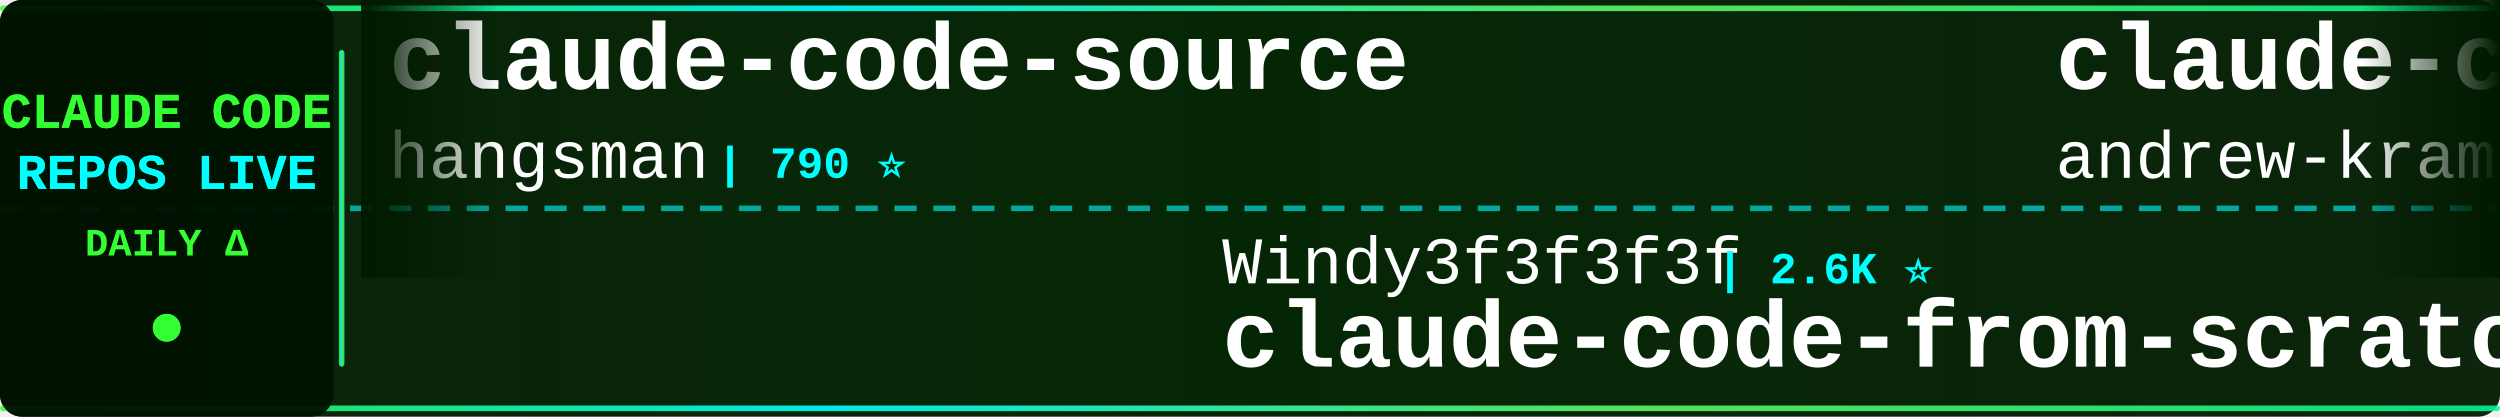
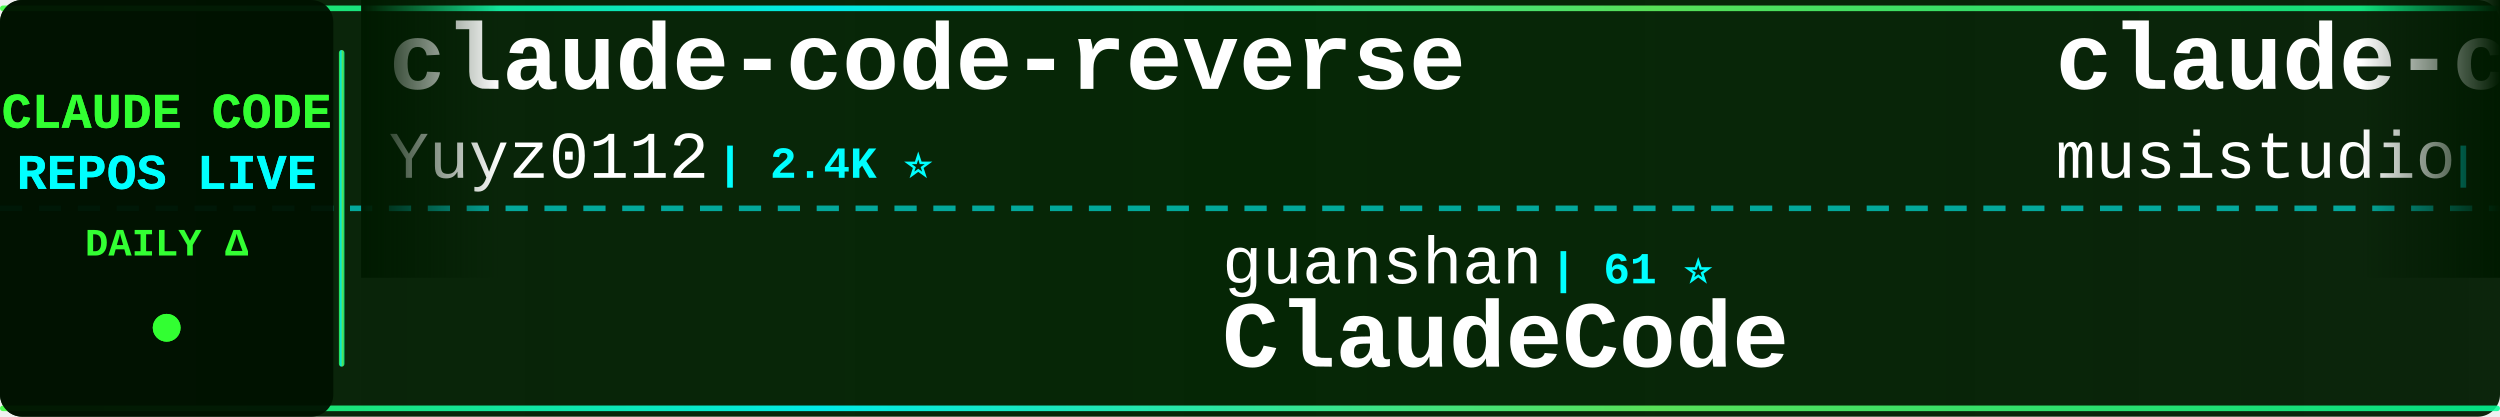
<svg xmlns="http://www.w3.org/2000/svg" width="900" height="150">
  <defs>
    <linearGradient id="tickerBg" x1="0%" y1="0%" x2="100%" y2="0%">
      <stop offset="0%" style="stop-color:#001a00;stop-opacity:0.95" />
      <stop offset="50%" style="stop-color:#002200;stop-opacity:0.98" />
      <stop offset="100%" style="stop-color:#001a00;stop-opacity:0.95" />
    </linearGradient>
    <linearGradient id="borderGrad" x1="0%" y1="0%" x2="100%" y2="0%">
      <stop offset="0%" style="stop-color:#33ff33;stop-opacity:0.85">
        <animate attributeName="stop-opacity" values="0.85;1;0.85" dur="2s" repeatCount="indefinite" />
      </stop>
      <stop offset="33%" style="stop-color:#00ffff;stop-opacity:0.9">
        <animate attributeName="stop-opacity" values="0.9;1;0.9" dur="2.2s" repeatCount="indefinite" />
      </stop>
      <stop offset="66%" style="stop-color:#66ff66;stop-opacity:0.85">
        <animate attributeName="stop-opacity" values="0.85;1;0.85" dur="1.8s" repeatCount="indefinite" />
      </stop>
      <stop offset="100%" style="stop-color:#00ff99;stop-opacity:0.85">
        <animate attributeName="stop-opacity" values="0.85;1;0.85" dur="2s" repeatCount="indefinite" />
      </stop>
    </linearGradient>
    <filter id="textGlow">
      <feGaussianBlur stdDeviation="0.1" result="coloredBlur" />
      <feMerge>
        <feMergeNode in="coloredBlur" />
        <feMergeNode in="SourceGraphic" />
      </feMerge>
    </filter>
    <filter id="metricGlow">
      <feGaussianBlur stdDeviation="0.2" result="coloredBlur" />
      <feMerge>
        <feMergeNode in="coloredBlur" />
        <feMergeNode in="SourceGraphic" />
      </feMerge>
    </filter>
    <linearGradient id="leftFade" x1="0%" y1="0%" x2="100%" y2="0%">
      <stop offset="0%" style="stop-color:#001a00;stop-opacity:1" />
      <stop offset="100%" style="stop-color:#001a00;stop-opacity:0" />
    </linearGradient>
    <linearGradient id="rightFade" x1="0%" y1="0%" x2="100%" y2="0%">
      <stop offset="0%" style="stop-color:#001a00;stop-opacity:0" />
      <stop offset="100%" style="stop-color:#001a00;stop-opacity:1" />
    </linearGradient>
  </defs>
  <rect width="900" height="150" fill="url(#tickerBg)" rx="8" />
  <rect x="0" y="2" width="900" height="2" fill="url(#borderGrad)" rx="1" />
  <rect x="0" y="146" width="900" height="2" fill="url(#borderGrad)" rx="1" />
  <line x1="0" y1="75" x2="900" y2="75" stroke="#00ffff" stroke-width="2" stroke-dasharray="8 6" opacity="0.6" />
  <rect x="0" y="0" width="120" height="150" fill="#001100" opacity="0.95" rx="8" />
  <text x="60" y="46" font-family="'Courier New', monospace" font-size="18" font-weight="bold" fill="#33ff33" text-anchor="middle" filter="url(#textGlow)">
    CLAUDE CODE
  </text>
  <text x="60" y="68" font-family="'Courier New', monospace" font-size="18" font-weight="bold" fill="#00ffff" text-anchor="middle" filter="url(#textGlow)">
    REPOS LIVE
  </text>
  <text x="60" y="92" font-family="'Courier New', monospace" font-size="14" font-weight="bold" fill="#33ff33" text-anchor="middle">
    DAILY Δ
  </text>
  <circle cx="60" cy="118" r="5" fill="#33ff33" filter="url(#metricGlow)">
    <animate attributeName="r" values="4;6;4" dur="1.5s" repeatCount="indefinite" />
    <animate attributeName="opacity" values="0.6;1;0.6" dur="1.5s" repeatCount="indefinite" />
  </circle>
  <rect x="122" y="18" width="2" height="114" fill="url(#borderGrad)" rx="1" />
  <clipPath id="tickerClip">
    <rect x="130" y="0" width="770" height="150" />
  </clipPath>
  <g clip-path="url(#tickerClip)">
    <g id="tickerItems">
      <animateTransform attributeName="transform" attributeType="XML" type="translate" from="0 0" to="-3000 0" dur="54s" repeatCount="indefinite" />
      <g transform="translate(0, 0)">
-         <text x="140" y="32" font-family="'Courier New', monospace" font-size="34" font-weight="bold" fill="#ffffff">claude-code-source</text>
-         <text x="140" y="64" font-family="'Courier New', monospace" font-size="24" font-weight="normal" fill="#ffffff" opacity="1.0">hangsman</text>
-         <text x="258" y="64" font-family="'Courier New', monospace" font-size="16" font-weight="bold" fill="#00ffff"> | 790 ⭐</text>
+         <text x="140" y="32" font-family="'Courier New', monospace" font-size="34" font-weight="bold" fill="#ffffff">claude-code-reverse</text>
+         <text x="140" y="64" font-family="'Courier New', monospace" font-size="24" font-weight="normal" fill="#ffffff" opacity="1.0">Yuyz0112</text>
+         <text x="258" y="64" font-family="'Courier New', monospace" font-size="16" font-weight="bold" fill="#00ffff"> | 2.4K ⭐</text>
      </g>
      <g transform="translate(300, 0)">
-         <text x="140" y="102" font-family="'Courier New', monospace" font-size="24" font-weight="normal" fill="#ffffff" opacity="1.0">Windy3f3f3f3f</text>
-         <text x="318" y="102" font-family="'Courier New', monospace" font-size="16" font-weight="bold" fill="#00ffff"> | 2.6K ⭐</text>
-         <text x="140" y="132" font-family="'Courier New', monospace" font-size="34" font-weight="bold" fill="#ffffff">claude-code-from-scratch</text>
+         <text x="140" y="102" font-family="'Courier New', monospace" font-size="24" font-weight="normal" fill="#ffffff" opacity="1.0">guanshan</text>
+         <text x="258" y="102" font-family="'Courier New', monospace" font-size="16" font-weight="bold" fill="#00ffff"> | 61 ⭐</text>
+         <text x="140" y="132" font-family="'Courier New', monospace" font-size="34" font-weight="bold" fill="#ffffff">ClaudeCode</text>
      </g>
      <g transform="translate(600, 0)">
-         <text x="140" y="32" font-family="'Courier New', monospace" font-size="34" font-weight="bold" fill="#ffffff">claude-code-source-build</text>
-         <text x="140" y="64" font-family="'Courier New', monospace" font-size="24" font-weight="normal" fill="#ffffff" opacity="1.0">andrew-kramer-inno</text>
-         <text x="378" y="64" font-family="'Courier New', monospace" font-size="16" font-weight="bold" fill="#00ffff"> | 594 ⭐</text>
+         <text x="140" y="32" font-family="'Courier New', monospace" font-size="34" font-weight="bold" fill="#ffffff">claude-code-router</text>
+         <text x="140" y="64" font-family="'Courier New', monospace" font-size="24" font-weight="normal" fill="#ffffff" opacity="1.0">musistudio</text>
+         <text x="282" y="64" font-family="'Courier New', monospace" font-size="16" font-weight="bold" fill="#00ffff"> | 36.8K ⭐ +4</text>
      </g>
      <g transform="translate(900, 0)">
-         <text x="140" y="102" font-family="'Courier New', monospace" font-size="24" font-weight="normal" fill="#ffffff" opacity="1.0">wanshuiyin</text>
-         <text x="282" y="102" font-family="'Courier New', monospace" font-size="16" font-weight="bold" fill="#00ffff"> | 15.0K ⭐ +2</text>
-         <text x="140" y="132" font-family="'Courier New', monospace" font-size="34" font-weight="bold" fill="#ffffff">Auto-claude-code-researc...</text>
+         <text x="140" y="102" font-family="'Courier New', monospace" font-size="24" font-weight="normal" fill="#ffffff" opacity="1.0">jeremylongshore</text>
+         <text x="342" y="102" font-family="'Courier New', monospace" font-size="16" font-weight="bold" fill="#00ffff"> | 2.7K ⭐ +1</text>
+         <text x="140" y="132" font-family="'Courier New', monospace" font-size="34" font-weight="bold" fill="#ffffff">claude-code-plugins-plus...</text>
      </g>
      <g transform="translate(1200, 0)">
-         <text x="140" y="32" font-family="'Courier New', monospace" font-size="34" font-weight="bold" fill="#ffffff">claude-code-rev</text>
-         <text x="140" y="64" font-family="'Courier New', monospace" font-size="24" font-weight="normal" fill="#ffffff" opacity="1.0">oboard</text>
-         <text x="234" y="64" font-family="'Courier New', monospace" font-size="16" font-weight="bold" fill="#00ffff"> | 3.3K ⭐</text>
+         <text x="140" y="32" font-family="'Courier New', monospace" font-size="34" font-weight="bold" fill="#ffffff">claude-code-book</text>
+         <text x="140" y="64" font-family="'Courier New', monospace" font-size="24" font-weight="normal" fill="#ffffff" opacity="1.0">lintsinghua</text>
+         <text x="294" y="64" font-family="'Courier New', monospace" font-size="16" font-weight="bold" fill="#00ffff"> | 4.1K ⭐</text>
      </g>
      <g transform="translate(1500, 0)">
-         <text x="140" y="102" font-family="'Courier New', monospace" font-size="24" font-weight="normal" fill="#ffffff" opacity="1.0">Maciek-roboblog</text>
-         <text x="342" y="102" font-family="'Courier New', monospace" font-size="16" font-weight="bold" fill="#00ffff"> | 8.6K ⭐ +1</text>
-         <text x="140" y="132" font-family="'Courier New', monospace" font-size="34" font-weight="bold" fill="#ffffff">Claude-Code-Usage-Monito...</text>
+         <text x="140" y="102" font-family="'Courier New', monospace" font-size="24" font-weight="normal" fill="#ffffff" opacity="1.0">anthropics</text>
+         <text x="282" y="102" font-family="'Courier New', monospace" font-size="16" font-weight="bold" fill="#00ffff"> | 170.9K ⭐ +15</text>
+         <text x="140" y="132" font-family="'Courier New', monospace" font-size="34" font-weight="bold" fill="#ffffff">skills</text>
      </g>
      <g transform="translate(1800, 0)">
-         <text x="140" y="32" font-family="'Courier New', monospace" font-size="34" font-weight="bold" fill="#ffffff">pi-vs-claude-code</text>
-         <text x="140" y="64" font-family="'Courier New', monospace" font-size="24" font-weight="normal" fill="#ffffff" opacity="1.0">disler</text>
-         <text x="234" y="64" font-family="'Courier New', monospace" font-size="16" font-weight="bold" fill="#00ffff"> | 1.6K ⭐ +1</text>
+         <text x="140" y="32" font-family="'Courier New', monospace" font-size="34" font-weight="bold" fill="#ffffff">claude-code-webui</text>
+         <text x="140" y="64" font-family="'Courier New', monospace" font-size="24" font-weight="normal" fill="#ffffff" opacity="1.0">sugyan</text>
+         <text x="234" y="64" font-family="'Courier New', monospace" font-size="16" font-weight="bold" fill="#00ffff"> | 1.1K ⭐</text>
      </g>
      <g transform="translate(2100, 0)">
-         <text x="140" y="102" font-family="'Courier New', monospace" font-size="24" font-weight="normal" fill="#ffffff" opacity="1.0">OrcaWhisper</text>
-         <text x="294" y="102" font-family="'Courier New', monospace" font-size="16" font-weight="bold" fill="#00ffff"> | 92 ⭐</text>
-         <text x="140" y="132" font-family="'Courier New', monospace" font-size="34" font-weight="bold" fill="#ffffff">Claude-Code</text>
+         <text x="140" y="102" font-family="'Courier New', monospace" font-size="24" font-weight="normal" fill="#ffffff" opacity="1.0">https-deeplearning-ai</text>
+         <text x="414" y="102" font-family="'Courier New', monospace" font-size="16" font-weight="bold" fill="#00ffff"> | 544 ⭐</text>
+         <text x="140" y="132" font-family="'Courier New', monospace" font-size="34" font-weight="bold" fill="#ffffff">sc-claude-code-files</text>
      </g>
      <g transform="translate(2400, 0)">
-         <text x="140" y="32" font-family="'Courier New', monospace" font-size="34" font-weight="bold" fill="#ffffff">ECC</text>
-         <text x="140" y="64" font-family="'Courier New', monospace" font-size="24" font-weight="normal" fill="#ffffff" opacity="1.0">affaan-m</text>
-         <text x="258" y="64" font-family="'Courier New', monospace" font-size="16" font-weight="bold" fill="#00ffff"> | 241.7K ⭐ +57</text>
+         <text x="140" y="32" font-family="'Courier New', monospace" font-size="34" font-weight="bold" fill="#ffffff">Claude-Code</text>
+         <text x="140" y="64" font-family="'Courier New', monospace" font-size="24" font-weight="normal" fill="#ffffff" opacity="1.0">KPR111</text>
+         <text x="234" y="64" font-family="'Courier New', monospace" font-size="16" font-weight="bold" fill="#00ffff"> | 18 ⭐</text>
      </g>
      <g transform="translate(2700, 0)">
-         <text x="140" y="102" font-family="'Courier New', monospace" font-size="24" font-weight="normal" fill="#ffffff" opacity="1.0">JrCx7scC</text>
-         <text x="258" y="102" font-family="'Courier New', monospace" font-size="16" font-weight="bold" fill="#00ffff"> | 374 ⭐</text>
-         <text x="140" y="132" font-family="'Courier New', monospace" font-size="34" font-weight="bold" fill="#ffffff">claude-code-source</text>
+         <text x="140" y="102" font-family="'Courier New', monospace" font-size="24" font-weight="normal" fill="#ffffff" opacity="1.0">zstmfhy</text>
+         <text x="246" y="102" font-family="'Courier New', monospace" font-size="16" font-weight="bold" fill="#00ffff"> | 190 ⭐</text>
+         <text x="140" y="132" font-family="'Courier New', monospace" font-size="34" font-weight="bold" fill="#ffffff">Claude-code</text>
      </g>
      <g transform="translate(3000, 0)">
-         <text x="140" y="32" font-family="'Courier New', monospace" font-size="34" font-weight="bold" fill="#ffffff">claude-code-source</text>
-         <text x="140" y="64" font-family="'Courier New', monospace" font-size="24" font-weight="normal" fill="#ffffff" opacity="1.0">hangsman</text>
-         <text x="258" y="64" font-family="'Courier New', monospace" font-size="16" font-weight="bold" fill="#00ffff"> | 790 ⭐</text>
+         <text x="140" y="32" font-family="'Courier New', monospace" font-size="34" font-weight="bold" fill="#ffffff">claude-code-reverse</text>
+         <text x="140" y="64" font-family="'Courier New', monospace" font-size="24" font-weight="normal" fill="#ffffff" opacity="1.0">Yuyz0112</text>
+         <text x="258" y="64" font-family="'Courier New', monospace" font-size="16" font-weight="bold" fill="#00ffff"> | 2.4K ⭐</text>
      </g>
      <g transform="translate(3300, 0)">
-         <text x="140" y="102" font-family="'Courier New', monospace" font-size="24" font-weight="normal" fill="#ffffff" opacity="1.0">Windy3f3f3f3f</text>
-         <text x="318" y="102" font-family="'Courier New', monospace" font-size="16" font-weight="bold" fill="#00ffff"> | 2.6K ⭐</text>
-         <text x="140" y="132" font-family="'Courier New', monospace" font-size="34" font-weight="bold" fill="#ffffff">claude-code-from-scratch</text>
+         <text x="140" y="102" font-family="'Courier New', monospace" font-size="24" font-weight="normal" fill="#ffffff" opacity="1.0">guanshan</text>
+         <text x="258" y="102" font-family="'Courier New', monospace" font-size="16" font-weight="bold" fill="#00ffff"> | 61 ⭐</text>
+         <text x="140" y="132" font-family="'Courier New', monospace" font-size="34" font-weight="bold" fill="#ffffff">ClaudeCode</text>
      </g>
      <g transform="translate(3600, 0)">
-         <text x="140" y="32" font-family="'Courier New', monospace" font-size="34" font-weight="bold" fill="#ffffff">claude-code-source-build</text>
-         <text x="140" y="64" font-family="'Courier New', monospace" font-size="24" font-weight="normal" fill="#ffffff" opacity="1.0">andrew-kramer-inno</text>
-         <text x="378" y="64" font-family="'Courier New', monospace" font-size="16" font-weight="bold" fill="#00ffff"> | 594 ⭐</text>
+         <text x="140" y="32" font-family="'Courier New', monospace" font-size="34" font-weight="bold" fill="#ffffff">claude-code-router</text>
+         <text x="140" y="64" font-family="'Courier New', monospace" font-size="24" font-weight="normal" fill="#ffffff" opacity="1.0">musistudio</text>
+         <text x="282" y="64" font-family="'Courier New', monospace" font-size="16" font-weight="bold" fill="#00ffff"> | 36.8K ⭐ +4</text>
      </g>
      <g transform="translate(3900, 0)">
-         <text x="140" y="102" font-family="'Courier New', monospace" font-size="24" font-weight="normal" fill="#ffffff" opacity="1.0">wanshuiyin</text>
-         <text x="282" y="102" font-family="'Courier New', monospace" font-size="16" font-weight="bold" fill="#00ffff"> | 15.0K ⭐ +2</text>
-         <text x="140" y="132" font-family="'Courier New', monospace" font-size="34" font-weight="bold" fill="#ffffff">Auto-claude-code-researc...</text>
+         <text x="140" y="102" font-family="'Courier New', monospace" font-size="24" font-weight="normal" fill="#ffffff" opacity="1.0">jeremylongshore</text>
+         <text x="342" y="102" font-family="'Courier New', monospace" font-size="16" font-weight="bold" fill="#00ffff"> | 2.7K ⭐ +1</text>
+         <text x="140" y="132" font-family="'Courier New', monospace" font-size="34" font-weight="bold" fill="#ffffff">claude-code-plugins-plus...</text>
      </g>
    </g>
  </g>
  <rect x="130" y="0" width="50" height="100" fill="url(#leftFade)" />
  <rect x="850" y="0" width="50" height="100" fill="url(#rightFade)" />
</svg>
